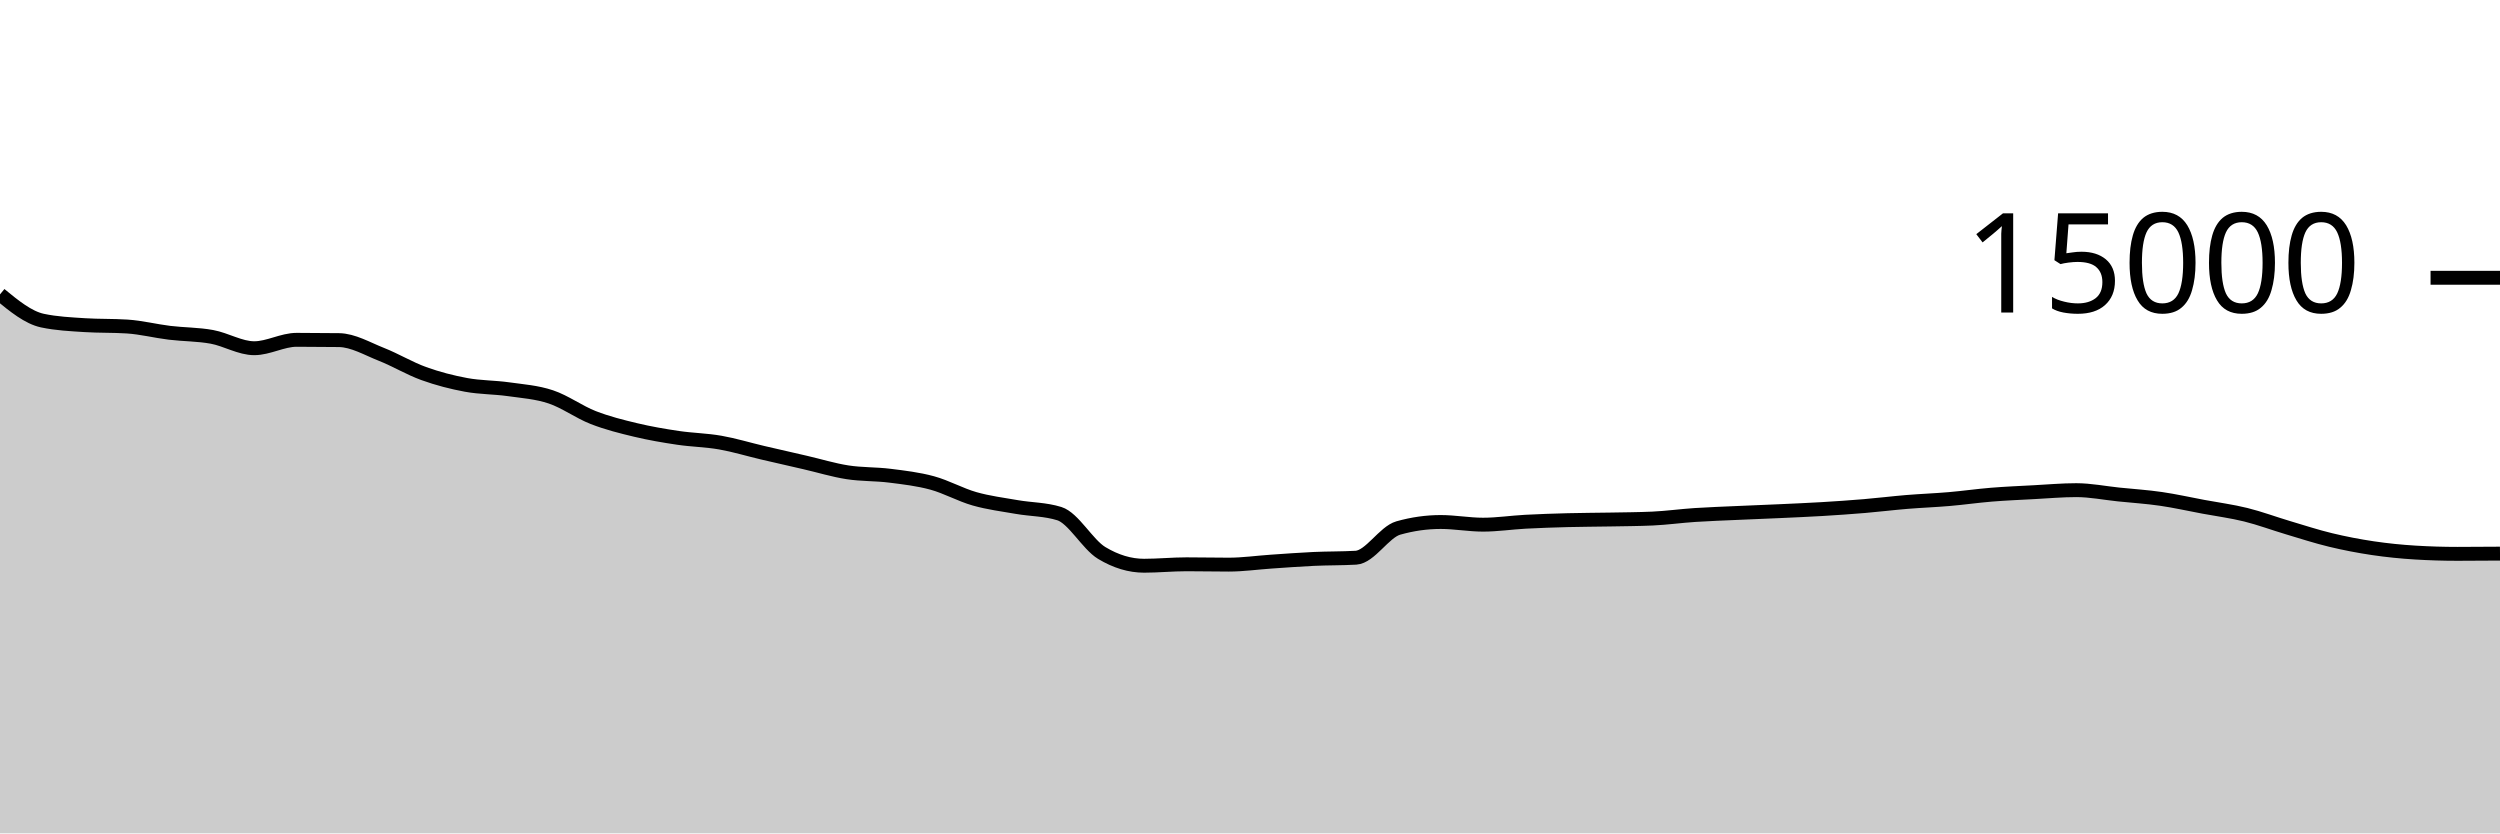
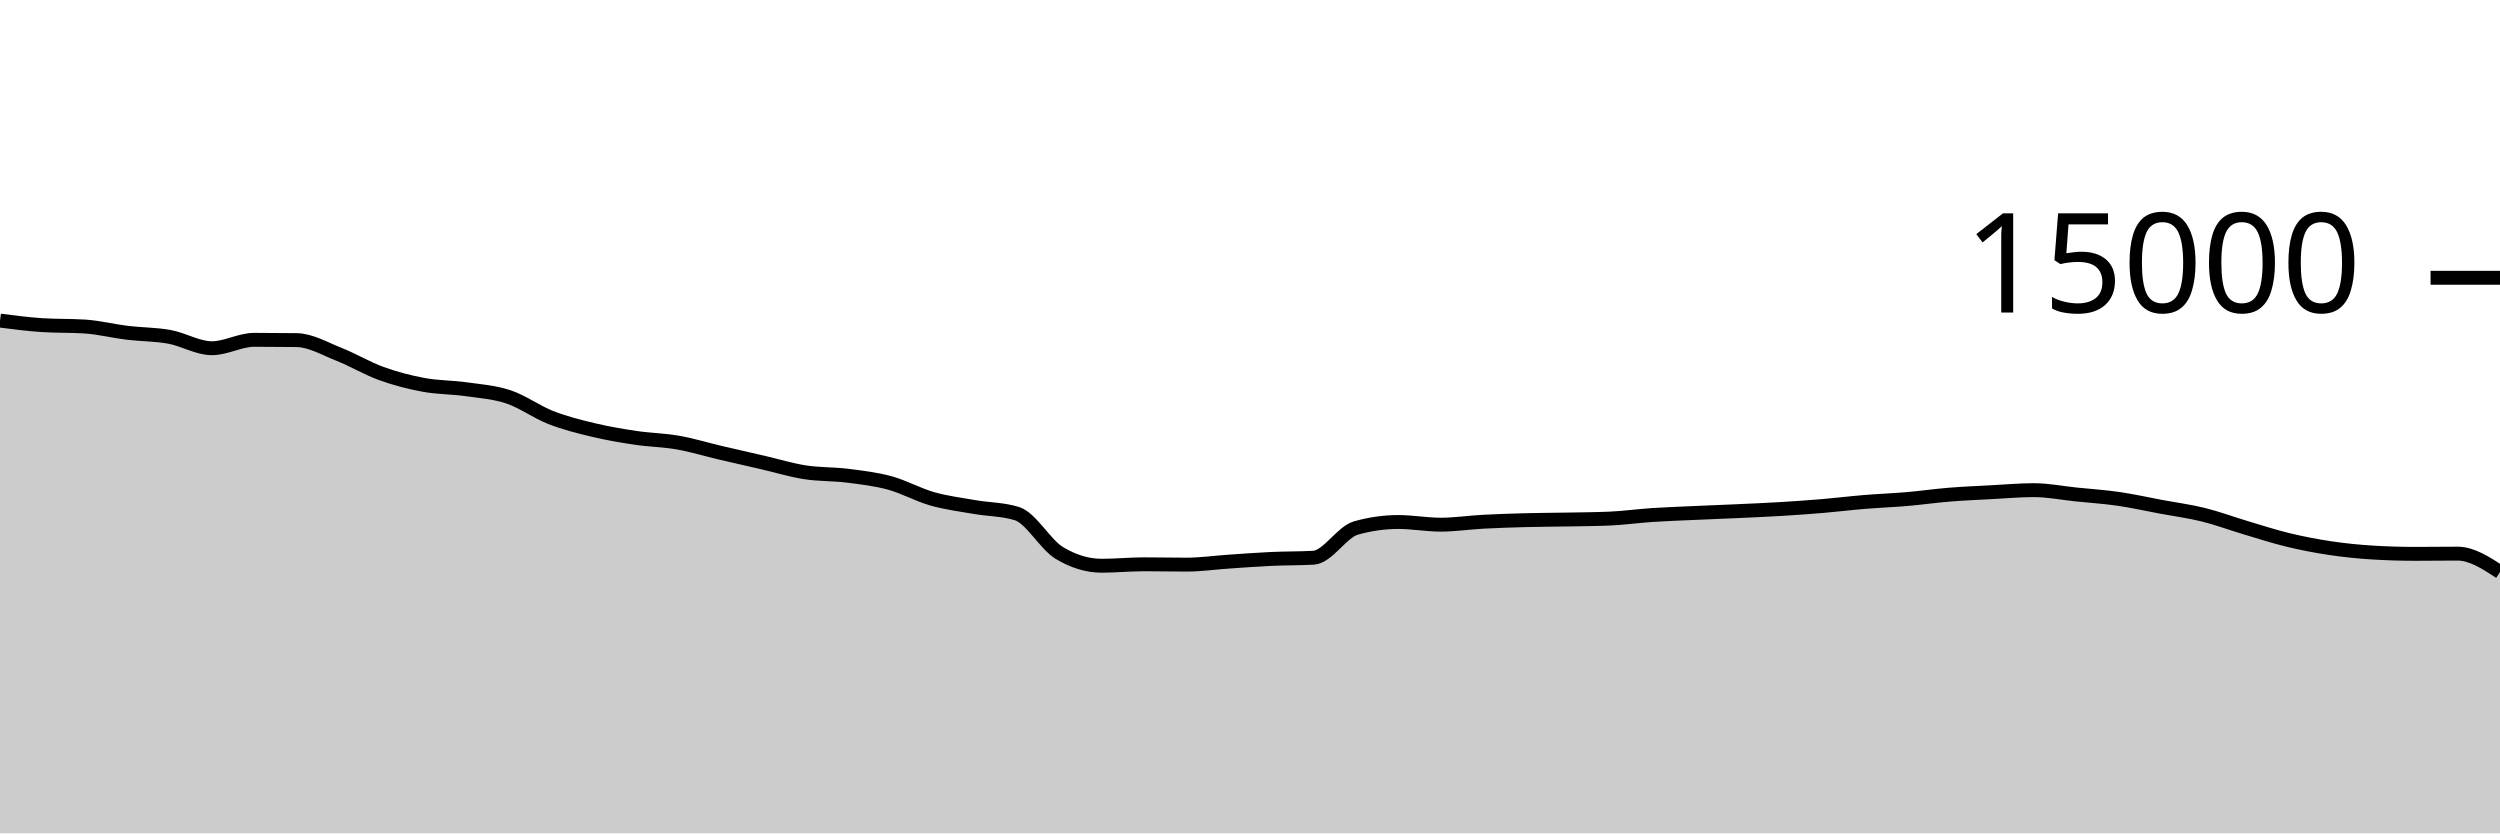
<svg xmlns="http://www.w3.org/2000/svg" viewBox="0 0 180 60">
  <g transform="translate(0,20)">
-     <path class="area" fill="rgba(0, 0, 0, 0.2)" d="M0,1.197C1.017,2.031,2.034,2.864,3.051,3.083C4.068,3.301,5.085,3.345,6.102,3.411C7.119,3.476,8.136,3.444,9.153,3.509C10.169,3.575,11.186,3.836,12.203,3.96C13.22,4.084,14.237,4.068,15.254,4.253C16.271,4.439,17.288,5.072,18.305,5.072C19.322,5.072,20.339,4.467,21.356,4.467C22.373,4.467,23.39,4.474,24.407,4.488C25.424,4.502,26.441,5.111,27.458,5.512C28.475,5.913,29.492,6.529,30.508,6.896C31.525,7.263,32.542,7.524,33.559,7.712C34.576,7.9,35.593,7.88,36.61,8.024C37.627,8.168,38.644,8.236,39.661,8.576C40.678,8.916,41.695,9.667,42.712,10.064C43.729,10.461,44.746,10.714,45.763,10.957C46.78,11.201,47.797,11.374,48.814,11.525C49.831,11.677,50.847,11.688,51.864,11.867C52.881,12.045,53.898,12.359,54.915,12.597C55.932,12.836,56.949,13.064,57.966,13.299C58.983,13.533,60,13.847,61.017,14.005C62.034,14.164,63.051,14.123,64.068,14.251C65.085,14.379,66.102,14.496,67.119,14.773C68.136,15.051,69.153,15.626,70.169,15.915C71.186,16.204,72.203,16.329,73.22,16.507C74.237,16.684,75.254,16.665,76.271,16.981C77.288,17.298,78.305,19.2,79.322,19.813C80.339,20.427,81.356,20.733,82.373,20.733C83.39,20.733,84.407,20.629,85.424,20.629C86.441,20.629,87.458,20.653,88.475,20.653C89.492,20.653,90.508,20.506,91.525,20.437C92.542,20.369,93.559,20.29,94.576,20.243C95.593,20.196,96.61,20.213,97.627,20.155C98.644,20.096,99.661,18.304,100.678,18.016C101.695,17.728,102.712,17.584,103.729,17.584C104.746,17.584,105.763,17.776,106.78,17.776C107.797,17.776,108.814,17.62,109.831,17.565C110.847,17.511,111.864,17.477,112.881,17.451C113.898,17.424,114.915,17.424,115.932,17.405C116.949,17.386,117.966,17.382,118.983,17.336C120,17.29,121.017,17.147,122.034,17.08C123.051,17.013,124.068,16.98,125.085,16.933C126.102,16.887,127.119,16.849,128.136,16.803C129.153,16.756,130.169,16.714,131.186,16.653C132.203,16.592,133.22,16.523,134.237,16.437C135.254,16.352,136.271,16.225,137.288,16.141C138.305,16.057,139.322,16.021,140.339,15.933C141.356,15.846,142.373,15.699,143.39,15.616C144.407,15.533,145.424,15.492,146.441,15.437C147.458,15.383,148.475,15.291,149.492,15.291C150.508,15.291,151.525,15.498,152.542,15.603C153.559,15.708,154.576,15.772,155.593,15.92C156.61,16.068,157.627,16.298,158.644,16.488C159.661,16.678,160.678,16.81,161.695,17.061C162.712,17.313,163.729,17.695,164.746,17.997C165.763,18.3,166.78,18.632,167.797,18.877C168.814,19.123,169.831,19.318,170.847,19.469C171.864,19.62,172.881,19.722,173.898,19.784C174.915,19.846,175.932,19.877,176.949,19.877C177.966,19.877,178.983,19.869,180,19.861L180,40C178.983,40,177.966,40,176.949,40C175.932,40,174.915,40,173.898,40C172.881,40,171.864,40,170.847,40C169.831,40,168.814,40,167.797,40C166.78,40,165.763,40,164.746,40C163.729,40,162.712,40,161.695,40C160.678,40,159.661,40,158.644,40C157.627,40,156.61,40,155.593,40C154.576,40,153.559,40,152.542,40C151.525,40,150.508,40,149.492,40C148.475,40,147.458,40,146.441,40C145.424,40,144.407,40,143.39,40C142.373,40,141.356,40,140.339,40C139.322,40,138.305,40,137.288,40C136.271,40,135.254,40,134.237,40C133.22,40,132.203,40,131.186,40C130.169,40,129.153,40,128.136,40C127.119,40,126.102,40,125.085,40C124.068,40,123.051,40,122.034,40C121.017,40,120,40,118.983,40C117.966,40,116.949,40,115.932,40C114.915,40,113.898,40,112.881,40C111.864,40,110.847,40,109.831,40C108.814,40,107.797,40,106.78,40C105.763,40,104.746,40,103.729,40C102.712,40,101.695,40,100.678,40C99.661,40,98.644,40,97.627,40C96.61,40,95.593,40,94.576,40C93.559,40,92.542,40,91.525,40C90.508,40,89.492,40,88.475,40C87.458,40,86.441,40,85.424,40C84.407,40,83.39,40,82.373,40C81.356,40,80.339,40,79.322,40C78.305,40,77.288,40,76.271,40C75.254,40,74.237,40,73.22,40C72.203,40,71.186,40,70.169,40C69.153,40,68.136,40,67.119,40C66.102,40,65.085,40,64.068,40C63.051,40,62.034,40,61.017,40C60,40,58.983,40,57.966,40C56.949,40,55.932,40,54.915,40C53.898,40,52.881,40,51.864,40C50.847,40,49.831,40,48.814,40C47.797,40,46.78,40,45.763,40C44.746,40,43.729,40,42.712,40C41.695,40,40.678,40,39.661,40C38.644,40,37.627,40,36.61,40C35.593,40,34.576,40,33.559,40C32.542,40,31.525,40,30.508,40C29.492,40,28.475,40,27.458,40C26.441,40,25.424,40,24.407,40C23.39,40,22.373,40,21.356,40C20.339,40,19.322,40,18.305,40C17.288,40,16.271,40,15.254,40C14.237,40,13.22,40,12.203,40C11.186,40,10.169,40,9.153,40C8.136,40,7.119,40,6.102,40C5.085,40,4.068,40,3.051,40C2.034,40,1.017,40,0,40Z" />
-     <path class="line" stroke="black" fill="none" d="M0,1.197C1.017,2.031,2.034,2.864,3.051,3.083C4.068,3.301,5.085,3.345,6.102,3.411C7.119,3.476,8.136,3.444,9.153,3.509C10.169,3.575,11.186,3.836,12.203,3.96C13.22,4.084,14.237,4.068,15.254,4.253C16.271,4.439,17.288,5.072,18.305,5.072C19.322,5.072,20.339,4.467,21.356,4.467C22.373,4.467,23.39,4.474,24.407,4.488C25.424,4.502,26.441,5.111,27.458,5.512C28.475,5.913,29.492,6.529,30.508,6.896C31.525,7.263,32.542,7.524,33.559,7.712C34.576,7.9,35.593,7.88,36.61,8.024C37.627,8.168,38.644,8.236,39.661,8.576C40.678,8.916,41.695,9.667,42.712,10.064C43.729,10.461,44.746,10.714,45.763,10.957C46.78,11.201,47.797,11.374,48.814,11.525C49.831,11.677,50.847,11.688,51.864,11.867C52.881,12.045,53.898,12.359,54.915,12.597C55.932,12.836,56.949,13.064,57.966,13.299C58.983,13.533,60,13.847,61.017,14.005C62.034,14.164,63.051,14.123,64.068,14.251C65.085,14.379,66.102,14.496,67.119,14.773C68.136,15.051,69.153,15.626,70.169,15.915C71.186,16.204,72.203,16.329,73.22,16.507C74.237,16.684,75.254,16.665,76.271,16.981C77.288,17.298,78.305,19.2,79.322,19.813C80.339,20.427,81.356,20.733,82.373,20.733C83.39,20.733,84.407,20.629,85.424,20.629C86.441,20.629,87.458,20.653,88.475,20.653C89.492,20.653,90.508,20.506,91.525,20.437C92.542,20.369,93.559,20.29,94.576,20.243C95.593,20.196,96.61,20.213,97.627,20.155C98.644,20.096,99.661,18.304,100.678,18.016C101.695,17.728,102.712,17.584,103.729,17.584C104.746,17.584,105.763,17.776,106.78,17.776C107.797,17.776,108.814,17.62,109.831,17.565C110.847,17.511,111.864,17.477,112.881,17.451C113.898,17.424,114.915,17.424,115.932,17.405C116.949,17.386,117.966,17.382,118.983,17.336C120,17.29,121.017,17.147,122.034,17.08C123.051,17.013,124.068,16.98,125.085,16.933C126.102,16.887,127.119,16.849,128.136,16.803C129.153,16.756,130.169,16.714,131.186,16.653C132.203,16.592,133.22,16.523,134.237,16.437C135.254,16.352,136.271,16.225,137.288,16.141C138.305,16.057,139.322,16.021,140.339,15.933C141.356,15.846,142.373,15.699,143.39,15.616C144.407,15.533,145.424,15.492,146.441,15.437C147.458,15.383,148.475,15.291,149.492,15.291C150.508,15.291,151.525,15.498,152.542,15.603C153.559,15.708,154.576,15.772,155.593,15.92C156.61,16.068,157.627,16.298,158.644,16.488C159.661,16.678,160.678,16.81,161.695,17.061C162.712,17.313,163.729,17.695,164.746,17.997C165.763,18.3,166.78,18.632,167.797,18.877C168.814,19.123,169.831,19.318,170.847,19.469C171.864,19.62,172.881,19.722,173.898,19.784C174.915,19.846,175.932,19.877,176.949,19.877C177.966,19.877,178.983,19.869,180,19.861" />
+     <path class="area" fill="rgba(0, 0, 0, 0.2)" d="M0,3.083C1.017,3.214,2.034,3.345,3.051,3.411C4.068,3.476,5.085,3.444,6.102,3.509C7.119,3.575,8.136,3.836,9.153,3.96C10.169,4.084,11.186,4.068,12.203,4.253C13.22,4.439,14.237,5.072,15.254,5.072C16.271,5.072,17.288,4.467,18.305,4.467C19.322,4.467,20.339,4.474,21.356,4.488C22.373,4.502,23.39,5.111,24.407,5.512C25.424,5.913,26.441,6.529,27.458,6.896C28.475,7.263,29.492,7.524,30.508,7.712C31.525,7.9,32.542,7.88,33.559,8.024C34.576,8.168,35.593,8.236,36.61,8.576C37.627,8.916,38.644,9.667,39.661,10.064C40.678,10.461,41.695,10.714,42.712,10.957C43.729,11.201,44.746,11.374,45.763,11.525C46.78,11.677,47.797,11.688,48.814,11.867C49.831,12.045,50.847,12.359,51.864,12.597C52.881,12.836,53.898,13.064,54.915,13.299C55.932,13.533,56.949,13.847,57.966,14.005C58.983,14.164,60,14.123,61.017,14.251C62.034,14.379,63.051,14.496,64.068,14.773C65.085,15.051,66.102,15.626,67.119,15.915C68.136,16.204,69.153,16.329,70.169,16.507C71.186,16.684,72.203,16.665,73.22,16.981C74.237,17.298,75.254,19.2,76.271,19.813C77.288,20.427,78.305,20.733,79.322,20.733C80.339,20.733,81.356,20.629,82.373,20.629C83.39,20.629,84.407,20.653,85.424,20.653C86.441,20.653,87.458,20.506,88.475,20.437C89.492,20.369,90.508,20.29,91.525,20.243C92.542,20.196,93.559,20.213,94.576,20.155C95.593,20.096,96.61,18.304,97.627,18.016C98.644,17.728,99.661,17.584,100.678,17.584C101.695,17.584,102.712,17.776,103.729,17.776C104.746,17.776,105.763,17.62,106.78,17.565C107.797,17.511,108.814,17.477,109.831,17.451C110.847,17.424,111.864,17.424,112.881,17.405C113.898,17.386,114.915,17.382,115.932,17.336C116.949,17.29,117.966,17.147,118.983,17.08C120,17.013,121.017,16.98,122.034,16.933C123.051,16.887,124.068,16.849,125.085,16.803C126.102,16.756,127.119,16.714,128.136,16.653C129.153,16.592,130.169,16.523,131.186,16.437C132.203,16.352,133.22,16.225,134.237,16.141C135.254,16.057,136.271,16.021,137.288,15.933C138.305,15.846,139.322,15.699,140.339,15.616C141.356,15.533,142.373,15.492,143.39,15.437C144.407,15.383,145.424,15.291,146.441,15.291C147.458,15.291,148.475,15.498,149.492,15.603C150.508,15.708,151.525,15.772,152.542,15.92C153.559,16.068,154.576,16.298,155.593,16.488C156.61,16.678,157.627,16.81,158.644,17.061C159.661,17.313,160.678,17.695,161.695,17.997C162.712,18.3,163.729,18.632,164.746,18.877C165.763,19.123,166.78,19.318,167.797,19.469C168.814,19.62,169.831,19.722,170.847,19.784C171.864,19.846,172.881,19.877,173.898,19.877C174.915,19.877,175.932,19.861,176.949,19.861C177.966,19.861,178.983,20.524,180,21.187L180,40C178.983,40,177.966,40,176.949,40C175.932,40,174.915,40,173.898,40C172.881,40,171.864,40,170.847,40C169.831,40,168.814,40,167.797,40C166.78,40,165.763,40,164.746,40C163.729,40,162.712,40,161.695,40C160.678,40,159.661,40,158.644,40C157.627,40,156.61,40,155.593,40C154.576,40,153.559,40,152.542,40C151.525,40,150.508,40,149.492,40C148.475,40,147.458,40,146.441,40C145.424,40,144.407,40,143.39,40C142.373,40,141.356,40,140.339,40C139.322,40,138.305,40,137.288,40C136.271,40,135.254,40,134.237,40C133.22,40,132.203,40,131.186,40C130.169,40,129.153,40,128.136,40C127.119,40,126.102,40,125.085,40C124.068,40,123.051,40,122.034,40C121.017,40,120,40,118.983,40C117.966,40,116.949,40,115.932,40C114.915,40,113.898,40,112.881,40C111.864,40,110.847,40,109.831,40C108.814,40,107.797,40,106.78,40C105.763,40,104.746,40,103.729,40C102.712,40,101.695,40,100.678,40C99.661,40,98.644,40,97.627,40C96.61,40,95.593,40,94.576,40C93.559,40,92.542,40,91.525,40C90.508,40,89.492,40,88.475,40C87.458,40,86.441,40,85.424,40C84.407,40,83.39,40,82.373,40C81.356,40,80.339,40,79.322,40C78.305,40,77.288,40,76.271,40C75.254,40,74.237,40,73.22,40C72.203,40,71.186,40,70.169,40C69.153,40,68.136,40,67.119,40C66.102,40,65.085,40,64.068,40C63.051,40,62.034,40,61.017,40C60,40,58.983,40,57.966,40C56.949,40,55.932,40,54.915,40C53.898,40,52.881,40,51.864,40C50.847,40,49.831,40,48.814,40C47.797,40,46.78,40,45.763,40C44.746,40,43.729,40,42.712,40C41.695,40,40.678,40,39.661,40C38.644,40,37.627,40,36.61,40C35.593,40,34.576,40,33.559,40C32.542,40,31.525,40,30.508,40C29.492,40,28.475,40,27.458,40C26.441,40,25.424,40,24.407,40C23.39,40,22.373,40,21.356,40C20.339,40,19.322,40,18.305,40C17.288,40,16.271,40,15.254,40C14.237,40,13.22,40,12.203,40C11.186,40,10.169,40,9.153,40C8.136,40,7.119,40,6.102,40C5.085,40,4.068,40,3.051,40C2.034,40,1.017,40,0,40Z" />
+     <path class="line" stroke="black" fill="none" d="M0,3.083C1.017,3.214,2.034,3.345,3.051,3.411C4.068,3.476,5.085,3.444,6.102,3.509C7.119,3.575,8.136,3.836,9.153,3.96C10.169,4.084,11.186,4.068,12.203,4.253C13.22,4.439,14.237,5.072,15.254,5.072C16.271,5.072,17.288,4.467,18.305,4.467C19.322,4.467,20.339,4.474,21.356,4.488C22.373,4.502,23.39,5.111,24.407,5.512C25.424,5.913,26.441,6.529,27.458,6.896C28.475,7.263,29.492,7.524,30.508,7.712C31.525,7.9,32.542,7.88,33.559,8.024C34.576,8.168,35.593,8.236,36.61,8.576C37.627,8.916,38.644,9.667,39.661,10.064C40.678,10.461,41.695,10.714,42.712,10.957C43.729,11.201,44.746,11.374,45.763,11.525C46.78,11.677,47.797,11.688,48.814,11.867C49.831,12.045,50.847,12.359,51.864,12.597C52.881,12.836,53.898,13.064,54.915,13.299C55.932,13.533,56.949,13.847,57.966,14.005C58.983,14.164,60,14.123,61.017,14.251C62.034,14.379,63.051,14.496,64.068,14.773C65.085,15.051,66.102,15.626,67.119,15.915C68.136,16.204,69.153,16.329,70.169,16.507C71.186,16.684,72.203,16.665,73.22,16.981C74.237,17.298,75.254,19.2,76.271,19.813C77.288,20.427,78.305,20.733,79.322,20.733C80.339,20.733,81.356,20.629,82.373,20.629C83.39,20.629,84.407,20.653,85.424,20.653C86.441,20.653,87.458,20.506,88.475,20.437C89.492,20.369,90.508,20.29,91.525,20.243C92.542,20.196,93.559,20.213,94.576,20.155C95.593,20.096,96.61,18.304,97.627,18.016C98.644,17.728,99.661,17.584,100.678,17.584C101.695,17.584,102.712,17.776,103.729,17.776C104.746,17.776,105.763,17.62,106.78,17.565C107.797,17.511,108.814,17.477,109.831,17.451C110.847,17.424,111.864,17.424,112.881,17.405C113.898,17.386,114.915,17.382,115.932,17.336C116.949,17.29,117.966,17.147,118.983,17.08C120,17.013,121.017,16.98,122.034,16.933C123.051,16.887,124.068,16.849,125.085,16.803C126.102,16.756,127.119,16.714,128.136,16.653C129.153,16.592,130.169,16.523,131.186,16.437C132.203,16.352,133.22,16.225,134.237,16.141C135.254,16.057,136.271,16.021,137.288,15.933C138.305,15.846,139.322,15.699,140.339,15.616C141.356,15.533,142.373,15.492,143.39,15.437C144.407,15.383,145.424,15.291,146.441,15.291C147.458,15.291,148.475,15.498,149.492,15.603C150.508,15.708,151.525,15.772,152.542,15.92C153.559,16.068,154.576,16.298,155.593,16.488C156.61,16.678,157.627,16.81,158.644,17.061C159.661,17.313,160.678,17.695,161.695,17.997C162.712,18.3,163.729,18.632,164.746,18.877C165.763,19.123,166.78,19.318,167.797,19.469C168.814,19.62,169.831,19.722,170.847,19.784C171.864,19.846,172.881,19.877,173.898,19.877C174.915,19.877,175.932,19.861,176.949,19.861C177.966,19.861,178.983,20.524,180,21.187" />
    <path class="axis-ceiling" stroke-width="1" stroke="black" fill="none" d="M175,0L180,0" />
    <text class="axis-ceiling-label" font-family="sans-serif" text-anchor="end" font-size="10px" x="170" y="2.5">15000</text>
  </g>
</svg>
